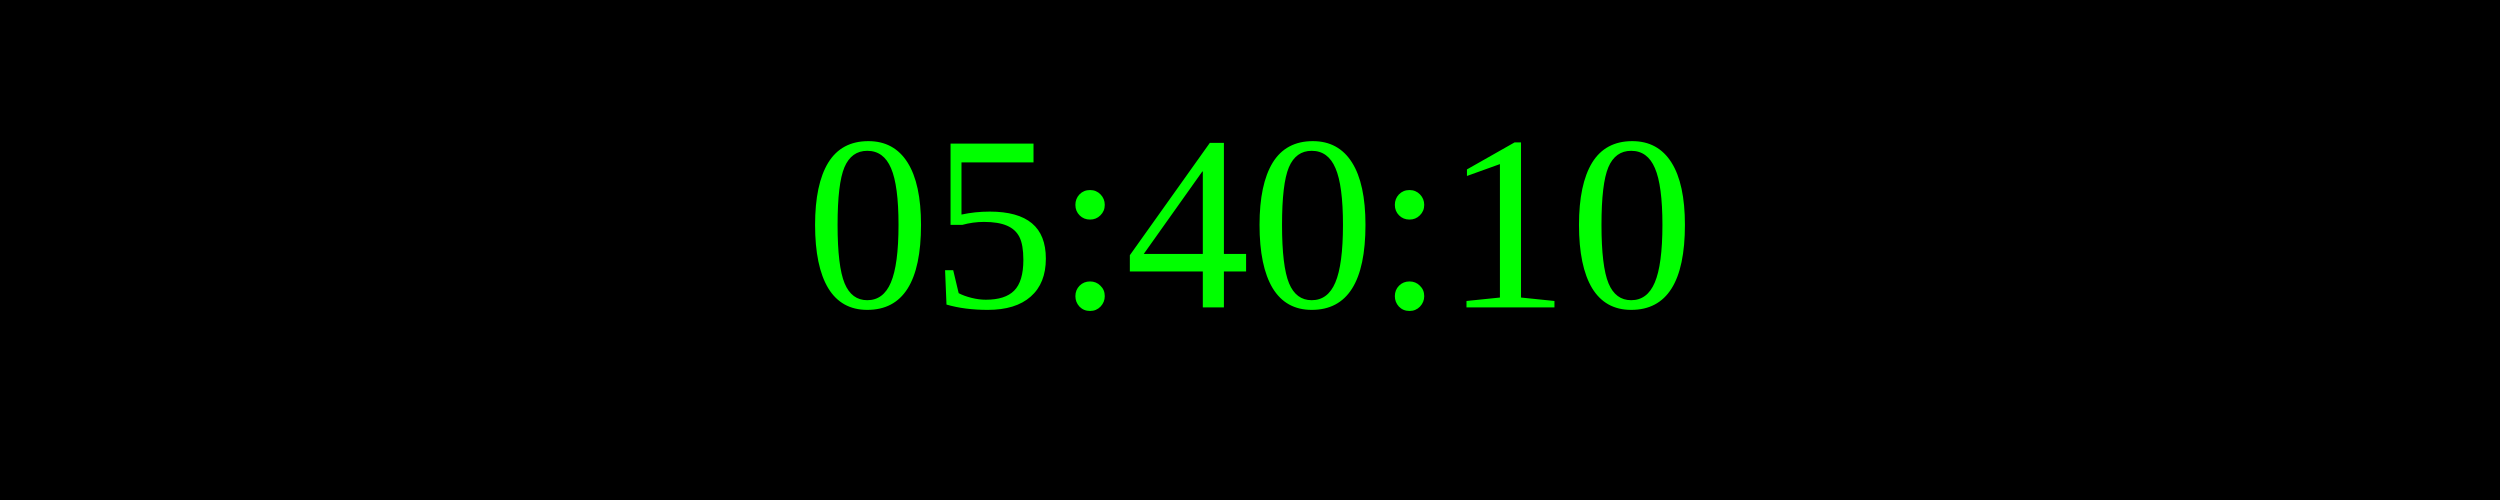
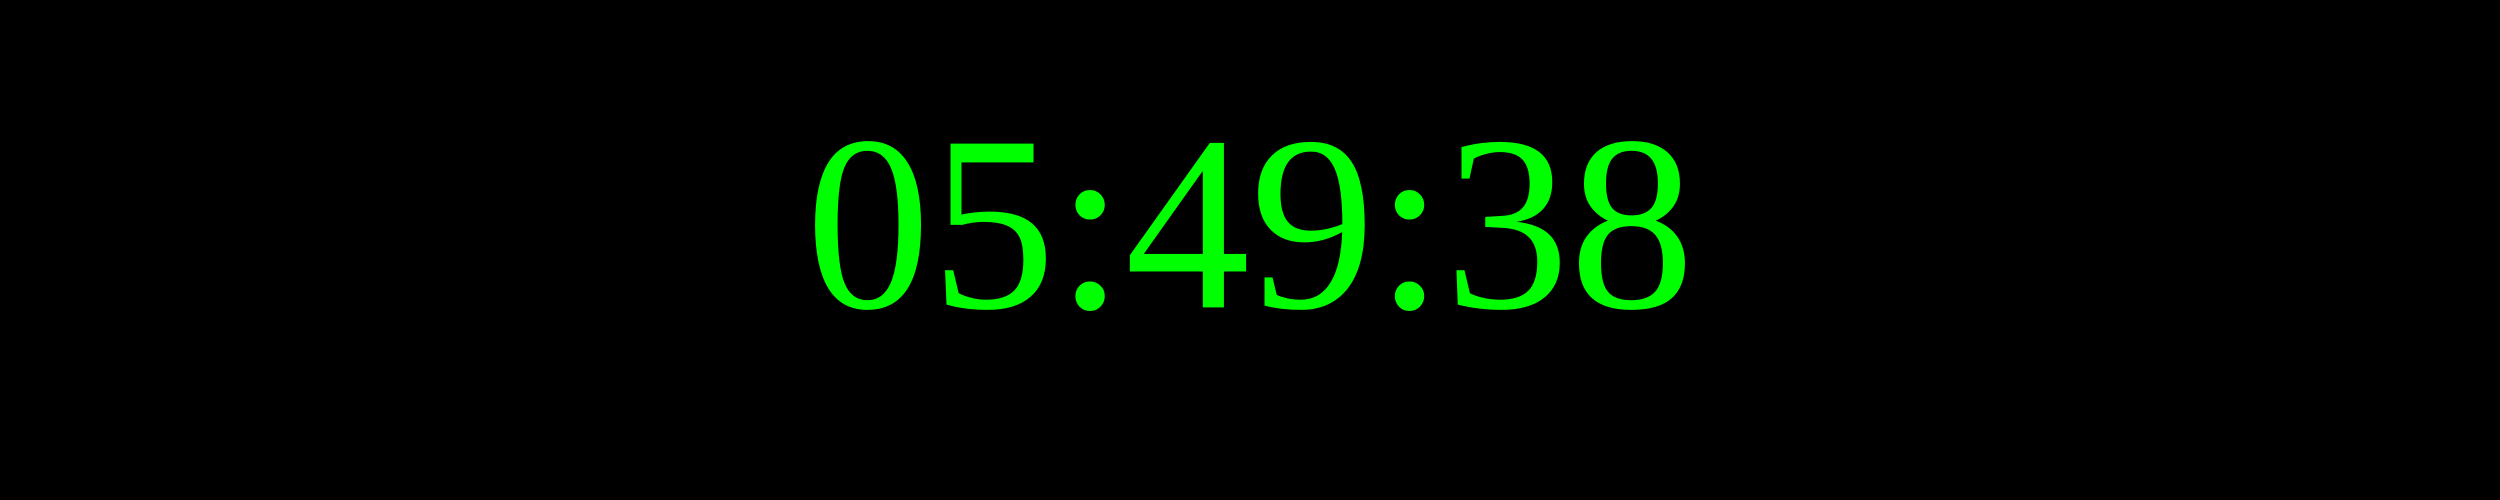
<svg xmlns="http://www.w3.org/2000/svg" width="250" height="50">
  <rect width="100%" height="100%" fill="black" />
  <text x="50%" y="50%" font-size="25" fill="lime" text-anchor="middle" dominant-baseline="middle">
- 05:40:10
+ 05:49:38
</text>
</svg>
